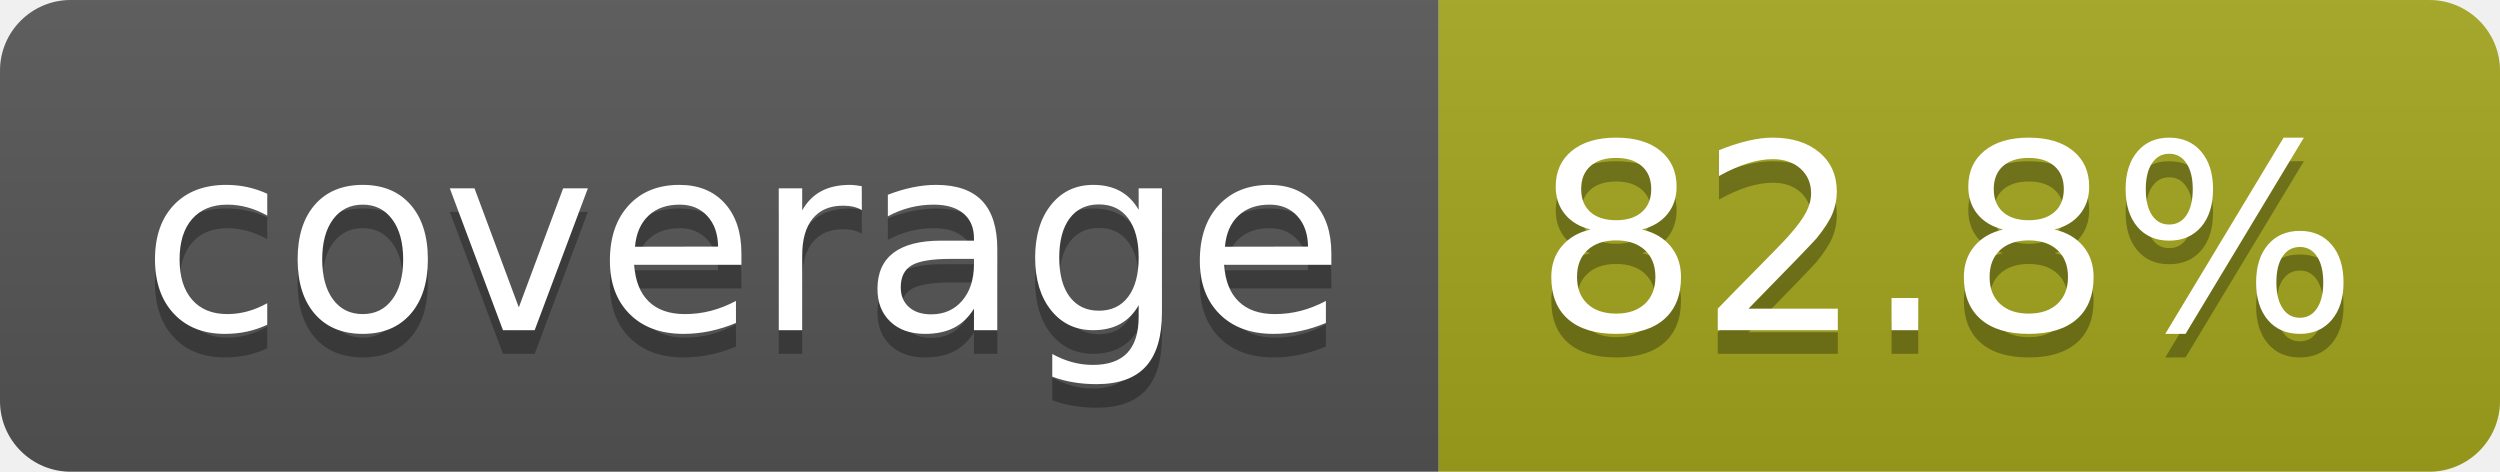
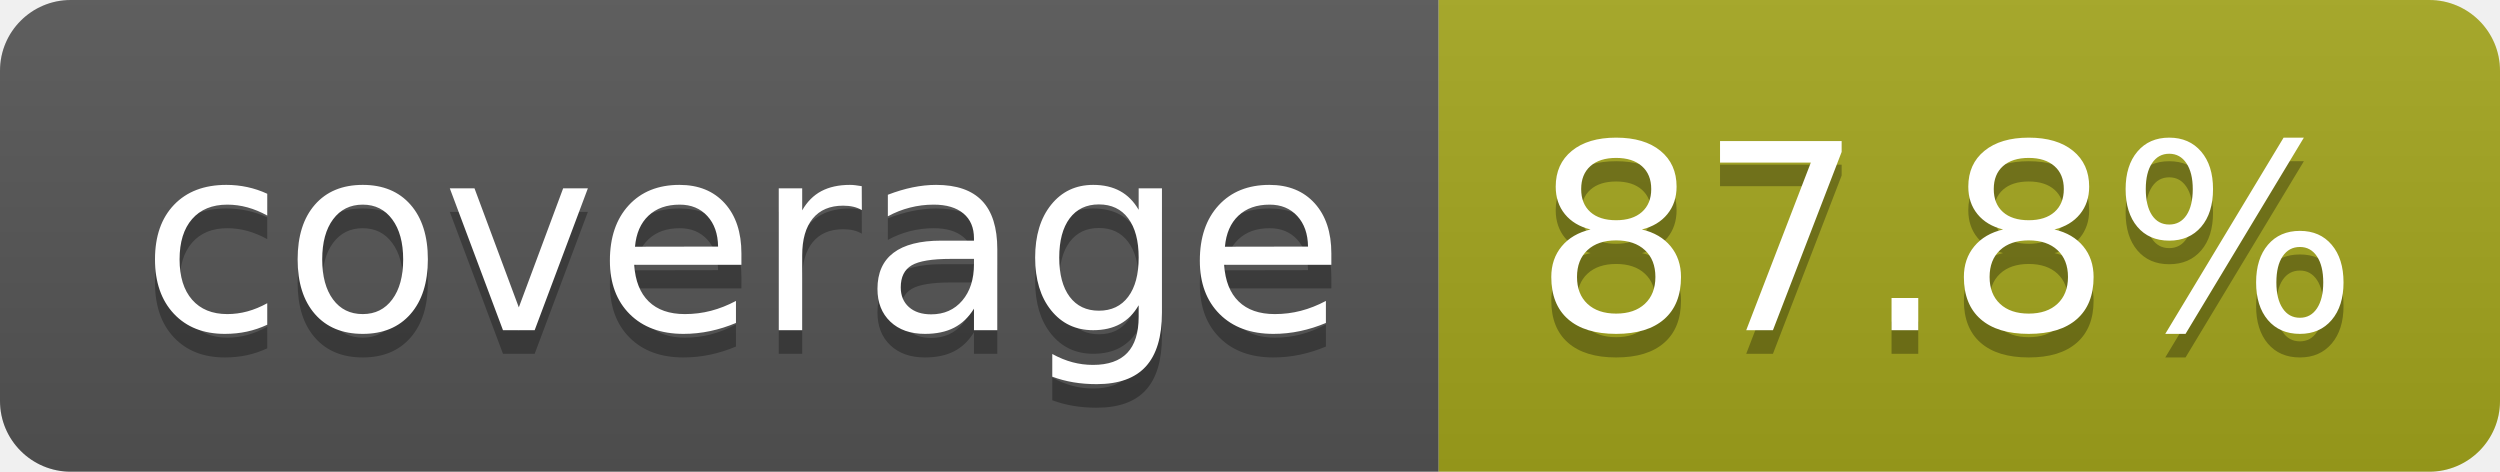
- <svg xmlns="http://www.w3.org/2000/svg" width="106" height="20" role="img" aria-label="coverage: 82.8%">
+ <svg xmlns="http://www.w3.org/2000/svg" width="106" height="20" role="img" aria-label="coverage: 87.8%">
  <linearGradient id="s" x2="0" y2="100%">
    <stop offset="0" stop-color="#bbb" stop-opacity=".1" />
    <stop offset="1" stop-opacity=".1" />
  </linearGradient>
  <clipPath id="r">
    <rect width="106" height="20" rx="3" fill="#fff" />
  </clipPath>
  <g clip-path="url(#r)">
    <rect width="61" height="20" fill="#555" />
    <rect x="61" width="45" height="20" fill="#a4a61d" />
    <rect width="106" height="20" fill="url(#s)" />
  </g>
  <g fill="#fff" text-anchor="middle" font-family="Verdana,Geneva,DejaVu Sans,sans-serif" text-rendering="geometricPrecision" font-size="110">
    <text aria-hidden="true" x="315" y="150" fill="#010101" fill-opacity=".3" transform="scale(.1)" textLength="510">coverage</text>
    <text x="315" y="140" transform="scale(.1)" fill="#fff" textLength="510">coverage</text>
-     <text aria-hidden="true" x="825" y="150" fill="#010101" fill-opacity=".3" transform="scale(.1)" textLength="350">82.8%</text>
-     <text x="825" y="140" transform="scale(.1)" fill="#fff" textLength="350">82.8%</text>
+     <text aria-hidden="true" x="825" y="150" fill="#010101" fill-opacity=".3" transform="scale(.1)" textLength="350">87.8%</text>
+     <text x="825" y="140" transform="scale(.1)" fill="#fff" textLength="350">87.8%</text>
  </g>
</svg>
